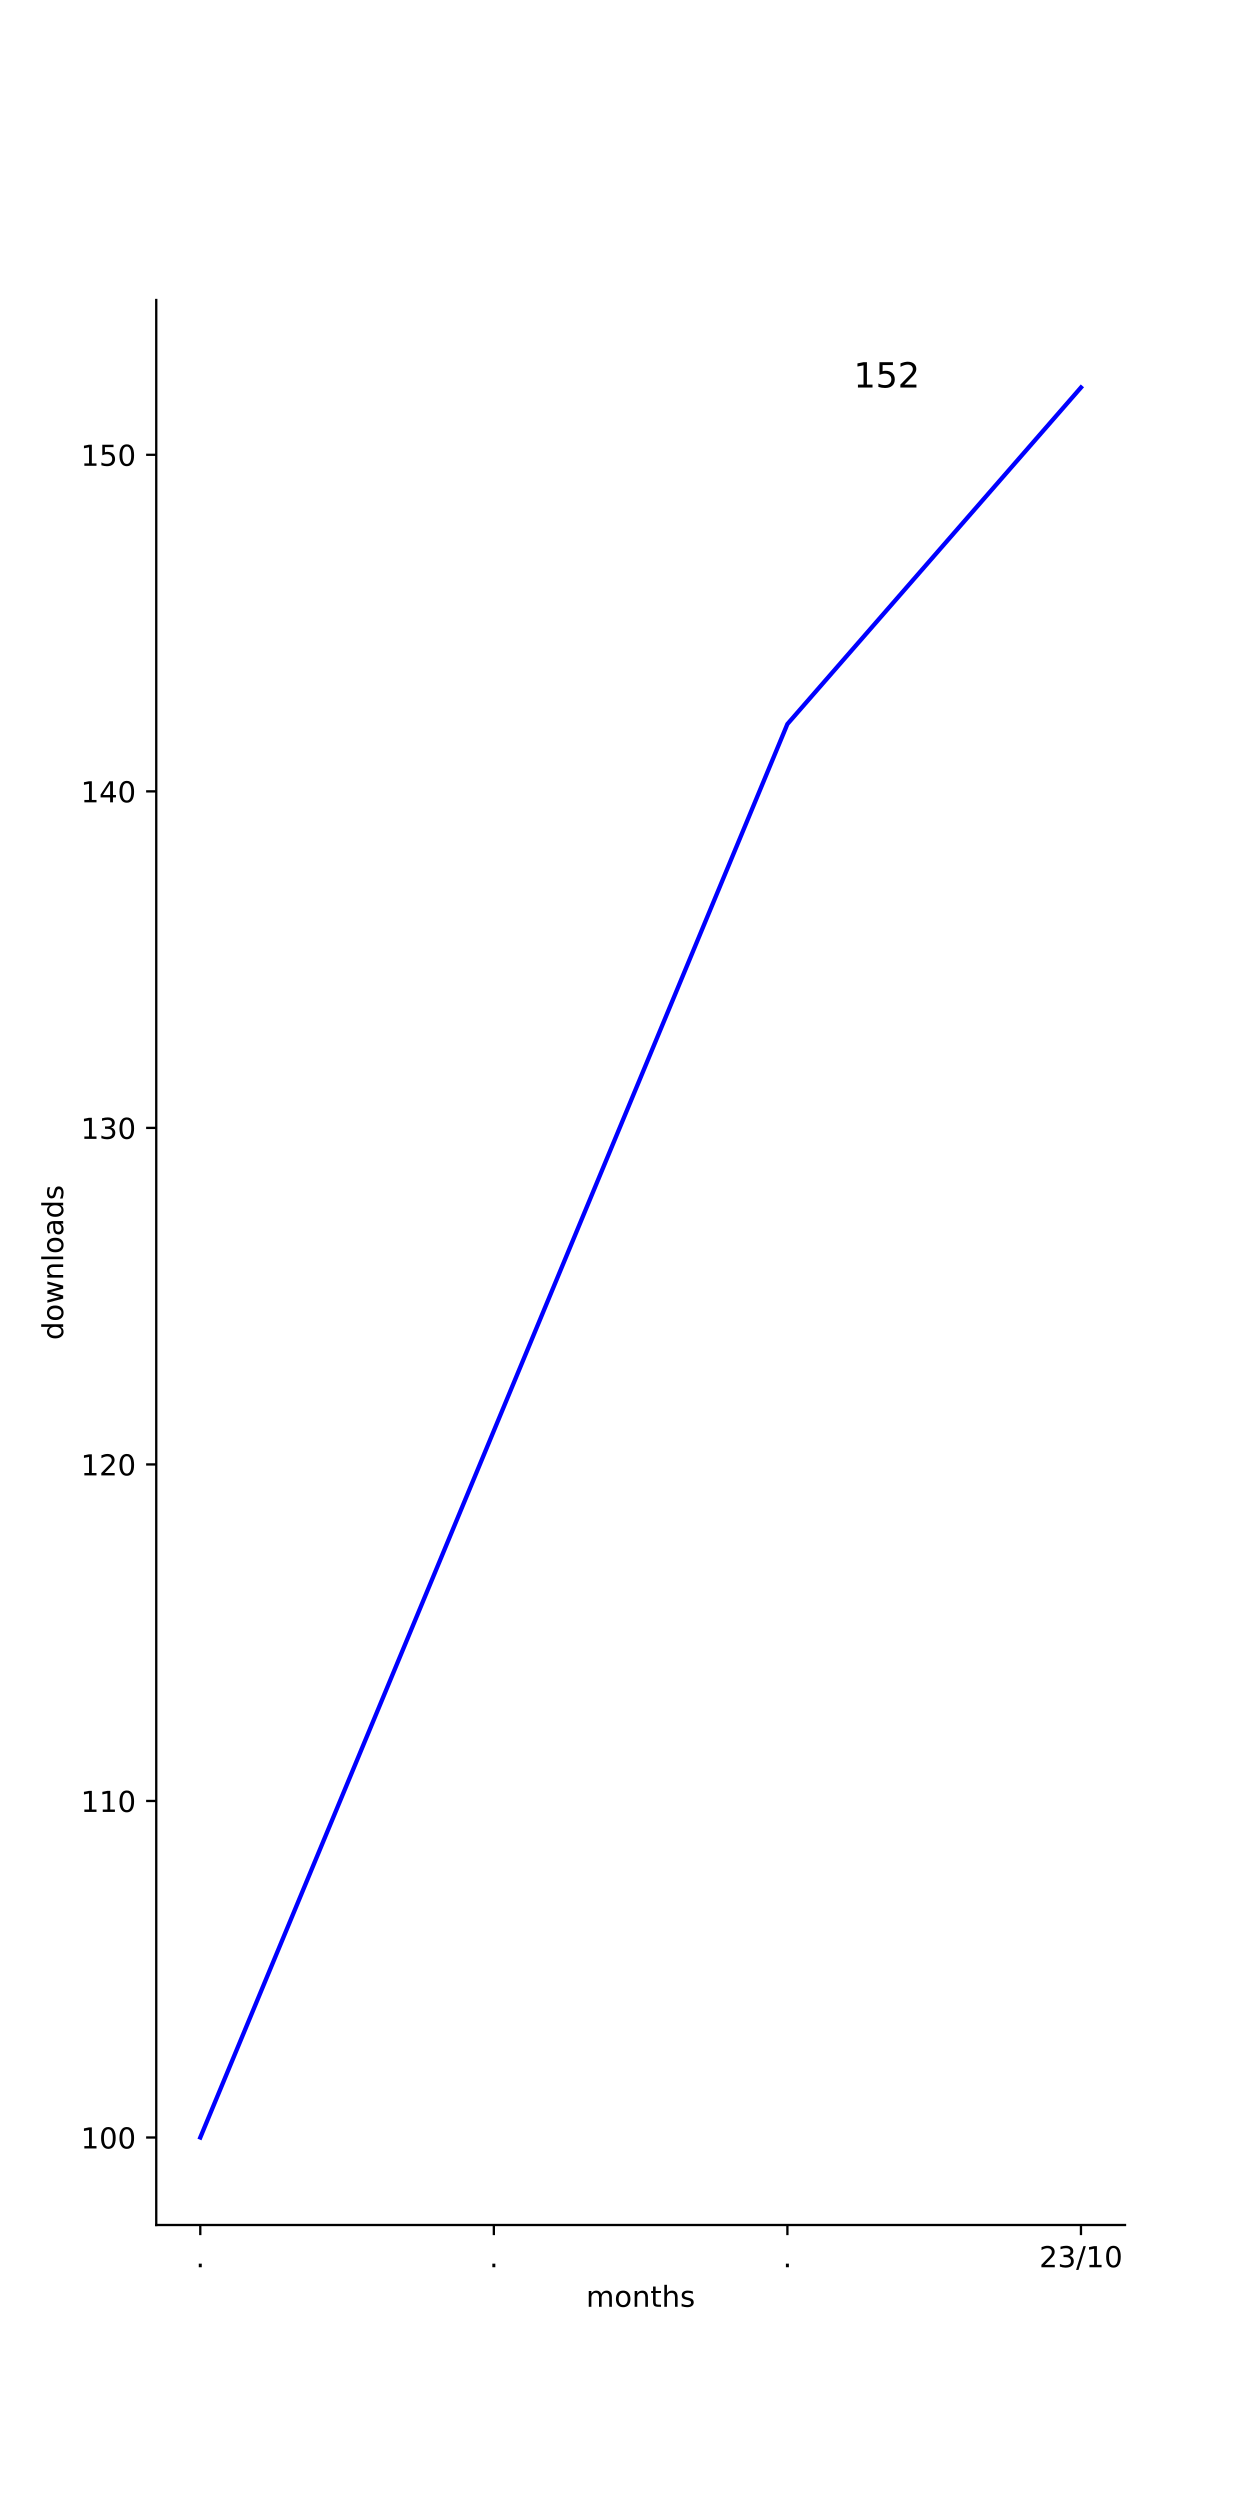
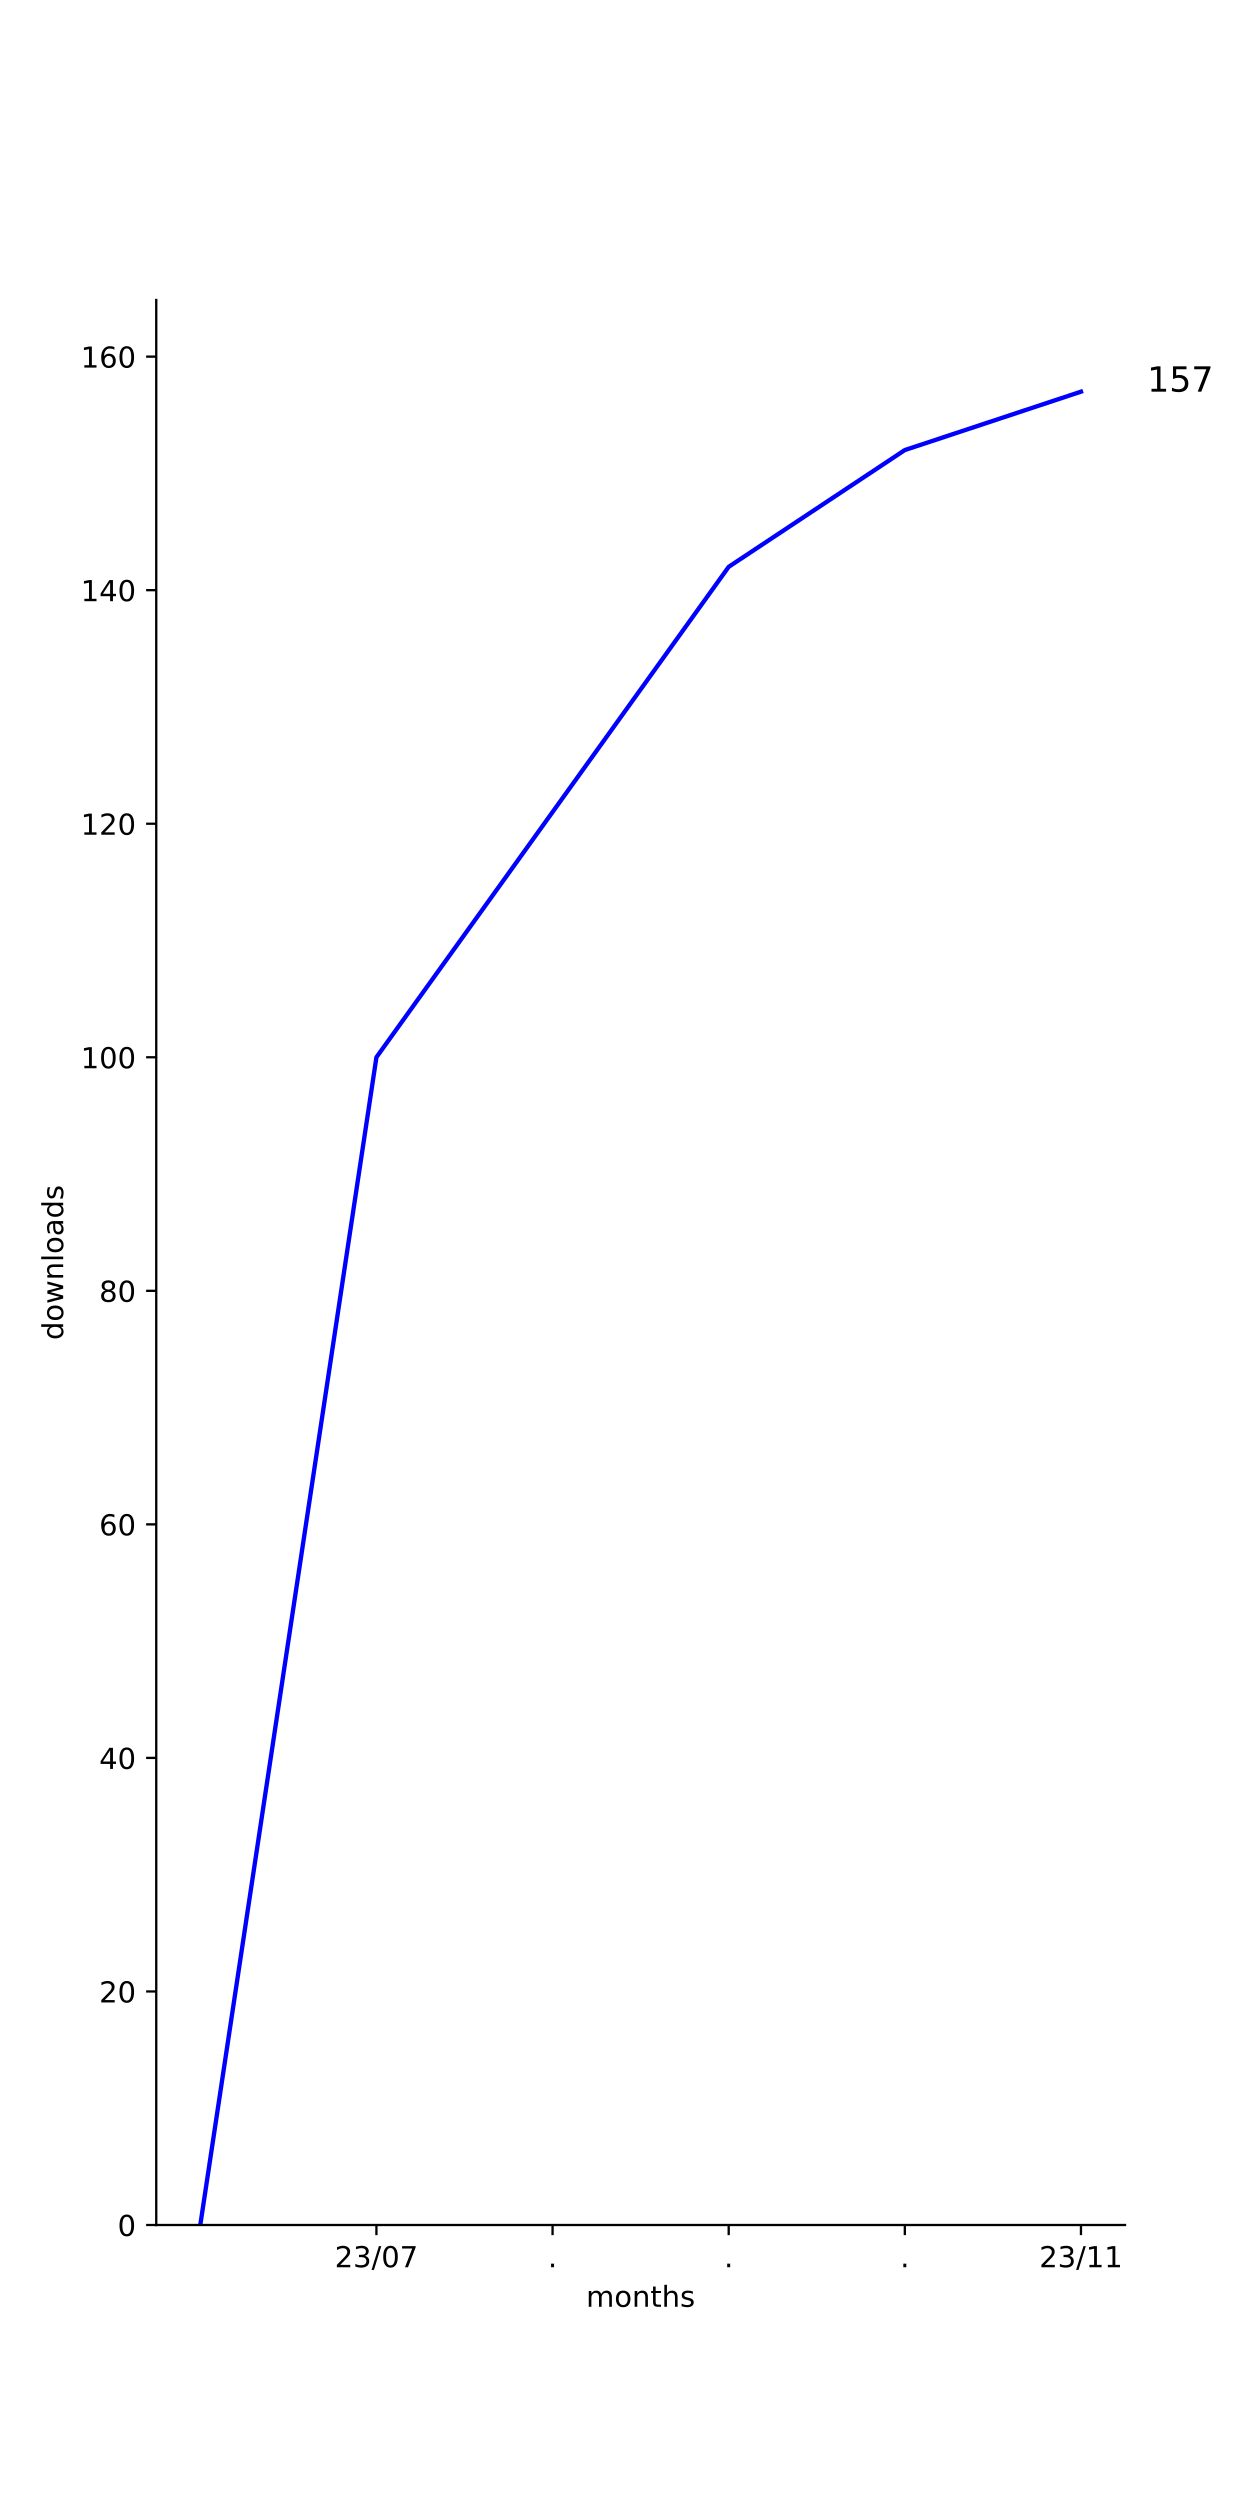
<svg xmlns="http://www.w3.org/2000/svg" xmlns:xlink="http://www.w3.org/1999/xlink" width="432pt" height="864pt" viewBox="0 0 432 864" version="1.1">
  <defs>
    <style type="text/css">*{stroke-linejoin: round; stroke-linecap: butt}</style>
  </defs>
  <g id="figure_1">
    <g id="patch_1">
      <path d="M 0 864  L 432 864  L 432 0  L 0 0  z " style="fill: #ffffff" />
    </g>
    <g id="axes_1">
      <g id="patch_2">
        <path d="M 54 768.96  L 388.8 768.96  L 388.8 103.68  L 54 103.68  z " style="fill: #ffffff" />
      </g>
      <g id="matplotlib.axis_1">
        <g id="xtick_1">
          <g id="line2d_1">
            <defs>
-               <path id="m06b6d19abe" d="M 0 0  L 0 3.5  " style="stroke: #000000; stroke-width: 0.8" />
+               <path id="mb92415a972" d="M 0 0  L 0 3.5  " style="stroke: #000000; stroke-width: 0.8" />
            </defs>
            <g>
-               <use xlink:href="#m06b6d19abe" x="69.218" y="768.96" style="stroke: #000000; stroke-width: 0.8" />
+               <use xlink:href="#mb92415a972" x="130.091" y="768.96" style="stroke: #000000; stroke-width: 0.8" />
            </g>
          </g>
          <g id="text_1">
-             <g transform="translate(67.62912 783.5584) scale(0.1 -0.1)">
-               <defs>
-                 <path id="DejaVuSans-2e" d="M 684 794  L 1344 794  L 1344 0  L 684 0  L 684 794  z " transform="scale(0.015625)" />
-               </defs>
-               <use xlink:href="#DejaVuSans-2e" />
-             </g>
-           </g>
-         </g>
-         <g id="xtick_2">
-           <g id="line2d_2">
-             <g>
-               <use xlink:href="#m06b6d19abe" x="170.673" y="768.96" style="stroke: #000000; stroke-width: 0.8" />
-             </g>
-           </g>
-           <g id="text_2">
-             <g transform="translate(169.0837 783.5584) scale(0.1 -0.1)">
-               <use xlink:href="#DejaVuSans-2e" />
-             </g>
-           </g>
-         </g>
-         <g id="xtick_3">
-           <g id="line2d_3">
-             <g>
-               <use xlink:href="#m06b6d19abe" x="272.127" y="768.96" style="stroke: #000000; stroke-width: 0.8" />
-             </g>
-           </g>
-           <g id="text_3">
-             <g transform="translate(270.5382 783.5584) scale(0.1 -0.1)">
-               <use xlink:href="#DejaVuSans-2e" />
-             </g>
-           </g>
-         </g>
-         <g id="xtick_4">
-           <g id="line2d_4">
-             <g>
-               <use xlink:href="#m06b6d19abe" x="373.582" y="768.96" style="stroke: #000000; stroke-width: 0.8" />
-             </g>
-           </g>
-           <g id="text_4">
-             <g transform="translate(359.1724 783.5584) scale(0.1 -0.1)">
+             <g transform="translate(115.6815 783.5584) scale(0.1 -0.1)">
              <defs>
                <path id="DejaVuSans-32" d="M 1228 531  L 3431 531  L 3431 0  L 469 0  L 469 531  Q 828 903 1448 1529  Q 2069 2156 2228 2338  Q 2531 2678 2651 2914  Q 2772 3150 2772 3378  Q 2772 3750 2511 3984  Q 2250 4219 1831 4219  Q 1534 4219 1204 4116  Q 875 4013 500 3803  L 500 4441  Q 881 4594 1212 4672  Q 1544 4750 1819 4750  Q 2544 4750 2975 4387  Q 3406 4025 3406 3419  Q 3406 3131 3298 2873  Q 3191 2616 2906 2266  Q 2828 2175 2409 1742  Q 1991 1309 1228 531  z " transform="scale(0.015625)" />
                <path id="DejaVuSans-33" d="M 2597 2516  Q 3050 2419 3304 2112  Q 3559 1806 3559 1356  Q 3559 666 3084 287  Q 2609 -91 1734 -91  Q 1441 -91 1130 -33  Q 819 25 488 141  L 488 750  Q 750 597 1062 519  Q 1375 441 1716 441  Q 2309 441 2620 675  Q 2931 909 2931 1356  Q 2931 1769 2642 2001  Q 2353 2234 1838 2234  L 1294 2234  L 1294 2753  L 1863 2753  Q 2328 2753 2575 2939  Q 2822 3125 2822 3475  Q 2822 3834 2567 4026  Q 2313 4219 1838 4219  Q 1578 4219 1281 4162  Q 984 4106 628 3988  L 628 4550  Q 988 4650 1302 4700  Q 1616 4750 1894 4750  Q 2613 4750 3031 4423  Q 3450 4097 3450 3541  Q 3450 3153 3228 2886  Q 3006 2619 2597 2516  z " transform="scale(0.015625)" />
                <path id="DejaVuSans-2f" d="M 1625 4666  L 2156 4666  L 531 -594  L 0 -594  L 1625 4666  z " transform="scale(0.015625)" />
+                 <path id="DejaVuSans-30" d="M 2034 4250  Q 1547 4250 1301 3770  Q 1056 3291 1056 2328  Q 1056 1369 1301 889  Q 1547 409 2034 409  Q 2525 409 2770 889  Q 3016 1369 3016 2328  Q 3016 3291 2770 3770  Q 2525 4250 2034 4250  z M 2034 4750  Q 2819 4750 3233 4129  Q 3647 3509 3647 2328  Q 3647 1150 3233 529  Q 2819 -91 2034 -91  Q 1250 -91 836 529  Q 422 1150 422 2328  Q 422 3509 836 4129  Q 1250 4750 2034 4750  z " transform="scale(0.015625)" />
+                 <path id="DejaVuSans-37" d="M 525 4666  L 3525 4666  L 3525 4397  L 1831 0  L 1172 0  L 2766 4134  L 525 4134  L 525 4666  z " transform="scale(0.015625)" />
+               </defs>
+               <use xlink:href="#DejaVuSans-32" />
+               <use xlink:href="#DejaVuSans-33" x="63.623" />
+               <use xlink:href="#DejaVuSans-2f" x="127.246" />
+               <use xlink:href="#DejaVuSans-30" x="160.938" />
+               <use xlink:href="#DejaVuSans-37" x="224.561" />
+             </g>
+           </g>
+         </g>
+         <g id="xtick_2">
+           <g id="line2d_2">
+             <g>
+               <use xlink:href="#mb92415a972" x="190.964" y="768.96" style="stroke: #000000; stroke-width: 0.8" />
+             </g>
+           </g>
+           <g id="text_2">
+             <g transform="translate(189.3746 783.5584) scale(0.1 -0.1)">
+               <defs>
+                 <path id="DejaVuSans-2e" d="M 684 794  L 1344 794  L 1344 0  L 684 0  L 684 794  z " transform="scale(0.015625)" />
+               </defs>
+               <use xlink:href="#DejaVuSans-2e" />
+             </g>
+           </g>
+         </g>
+         <g id="xtick_3">
+           <g id="line2d_3">
+             <g>
+               <use xlink:href="#mb92415a972" x="251.836" y="768.96" style="stroke: #000000; stroke-width: 0.8" />
+             </g>
+           </g>
+           <g id="text_3">
+             <g transform="translate(250.2473 783.5584) scale(0.1 -0.1)">
+               <use xlink:href="#DejaVuSans-2e" />
+             </g>
+           </g>
+         </g>
+         <g id="xtick_4">
+           <g id="line2d_4">
+             <g>
+               <use xlink:href="#mb92415a972" x="312.709" y="768.96" style="stroke: #000000; stroke-width: 0.8" />
+             </g>
+           </g>
+           <g id="text_4">
+             <g transform="translate(311.12 783.5584) scale(0.1 -0.1)">
+               <use xlink:href="#DejaVuSans-2e" />
+             </g>
+           </g>
+         </g>
+         <g id="xtick_5">
+           <g id="line2d_5">
+             <g>
+               <use xlink:href="#mb92415a972" x="373.582" y="768.96" style="stroke: #000000; stroke-width: 0.8" />
+             </g>
+           </g>
+           <g id="text_5">
+             <g transform="translate(359.1724 783.5584) scale(0.1 -0.1)">
+               <defs>
                <path id="DejaVuSans-31" d="M 794 531  L 1825 531  L 1825 4091  L 703 3866  L 703 4441  L 1819 4666  L 2450 4666  L 2450 531  L 3481 531  L 3481 0  L 794 0  L 794 531  z " transform="scale(0.015625)" />
-                 <path id="DejaVuSans-30" d="M 2034 4250  Q 1547 4250 1301 3770  Q 1056 3291 1056 2328  Q 1056 1369 1301 889  Q 1547 409 2034 409  Q 2525 409 2770 889  Q 3016 1369 3016 2328  Q 3016 3291 2770 3770  Q 2525 4250 2034 4250  z M 2034 4750  Q 2819 4750 3233 4129  Q 3647 3509 3647 2328  Q 3647 1150 3233 529  Q 2819 -91 2034 -91  Q 1250 -91 836 529  Q 422 1150 422 2328  Q 422 3509 836 4129  Q 1250 4750 2034 4750  z " transform="scale(0.015625)" />
              </defs>
              <use xlink:href="#DejaVuSans-32" />
              <use xlink:href="#DejaVuSans-33" x="63.623" />
              <use xlink:href="#DejaVuSans-2f" x="127.246" />
              <use xlink:href="#DejaVuSans-31" x="160.938" />
-               <use xlink:href="#DejaVuSans-30" x="224.561" />
-             </g>
-           </g>
-         </g>
-         <g id="text_5">
+               <use xlink:href="#DejaVuSans-31" x="224.561" />
+             </g>
+           </g>
+         </g>
+         <g id="text_6">
          <g transform="translate(202.568 797.2366) scale(0.1 -0.1)">
            <defs>
              <path id="DejaVuSans-6d" d="M 3328 2828  Q 3544 3216 3844 3400  Q 4144 3584 4550 3584  Q 5097 3584 5394 3201  Q 5691 2819 5691 2113  L 5691 0  L 5113 0  L 5113 2094  Q 5113 2597 4934 2840  Q 4756 3084 4391 3084  Q 3944 3084 3684 2787  Q 3425 2491 3425 1978  L 3425 0  L 2847 0  L 2847 2094  Q 2847 2600 2669 2842  Q 2491 3084 2119 3084  Q 1678 3084 1418 2786  Q 1159 2488 1159 1978  L 1159 0  L 581 0  L 581 3500  L 1159 3500  L 1159 2956  Q 1356 3278 1631 3431  Q 1906 3584 2284 3584  Q 2666 3584 2933 3390  Q 3200 3197 3328 2828  z " transform="scale(0.015625)" />
              <path id="DejaVuSans-6f" d="M 1959 3097  Q 1497 3097 1228 2736  Q 959 2375 959 1747  Q 959 1119 1226 758  Q 1494 397 1959 397  Q 2419 397 2687 759  Q 2956 1122 2956 1747  Q 2956 2369 2687 2733  Q 2419 3097 1959 3097  z M 1959 3584  Q 2709 3584 3137 3096  Q 3566 2609 3566 1747  Q 3566 888 3137 398  Q 2709 -91 1959 -91  Q 1206 -91 779 398  Q 353 888 353 1747  Q 353 2609 779 3096  Q 1206 3584 1959 3584  z " transform="scale(0.015625)" />
              <path id="DejaVuSans-6e" d="M 3513 2113  L 3513 0  L 2938 0  L 2938 2094  Q 2938 2591 2744 2837  Q 2550 3084 2163 3084  Q 1697 3084 1428 2787  Q 1159 2491 1159 1978  L 1159 0  L 581 0  L 581 3500  L 1159 3500  L 1159 2956  Q 1366 3272 1645 3428  Q 1925 3584 2291 3584  Q 2894 3584 3203 3211  Q 3513 2838 3513 2113  z " transform="scale(0.015625)" />
              <path id="DejaVuSans-74" d="M 1172 4494  L 1172 3500  L 2356 3500  L 2356 3053  L 1172 3053  L 1172 1153  Q 1172 725 1289 603  Q 1406 481 1766 481  L 2356 481  L 2356 0  L 1766 0  Q 1100 0 847 248  Q 594 497 594 1153  L 594 3053  L 172 3053  L 172 3500  L 594 3500  L 594 4494  L 1172 4494  z " transform="scale(0.015625)" />
              <path id="DejaVuSans-68" d="M 3513 2113  L 3513 0  L 2938 0  L 2938 2094  Q 2938 2591 2744 2837  Q 2550 3084 2163 3084  Q 1697 3084 1428 2787  Q 1159 2491 1159 1978  L 1159 0  L 581 0  L 581 4863  L 1159 4863  L 1159 2956  Q 1366 3272 1645 3428  Q 1925 3584 2291 3584  Q 2894 3584 3203 3211  Q 3513 2838 3513 2113  z " transform="scale(0.015625)" />
              <path id="DejaVuSans-73" d="M 2834 3397  L 2834 2853  Q 2591 2978 2328 3040  Q 2066 3103 1784 3103  Q 1356 3103 1142 2972  Q 928 2841 928 2578  Q 928 2378 1081 2264  Q 1234 2150 1697 2047  L 1894 2003  Q 2506 1872 2764 1633  Q 3022 1394 3022 966  Q 3022 478 2636 193  Q 2250 -91 1575 -91  Q 1294 -91 989 -36  Q 684 19 347 128  L 347 722  Q 666 556 975 473  Q 1284 391 1588 391  Q 1994 391 2212 530  Q 2431 669 2431 922  Q 2431 1156 2273 1281  Q 2116 1406 1581 1522  L 1381 1569  Q 847 1681 609 1914  Q 372 2147 372 2553  Q 372 3047 722 3315  Q 1072 3584 1716 3584  Q 2034 3584 2315 3537  Q 2597 3491 2834 3397  z " transform="scale(0.015625)" />
            </defs>
            <use xlink:href="#DejaVuSans-6d" />
            <use xlink:href="#DejaVuSans-6f" x="97.412" />
            <use xlink:href="#DejaVuSans-6e" x="158.594" />
            <use xlink:href="#DejaVuSans-74" x="221.973" />
            <use xlink:href="#DejaVuSans-68" x="261.182" />
            <use xlink:href="#DejaVuSans-73" x="324.561" />
          </g>
        </g>
      </g>
      <g id="matplotlib.axis_2">
        <g id="ytick_1">
-           <g id="line2d_5">
+           <g id="line2d_6">
            <defs>
-               <path id="m917fb9a23e" d="M 0 0  L -3.5 0  " style="stroke: #000000; stroke-width: 0.8" />
+               <path id="md7ffd0afb2" d="M 0 0  L -3.5 0  " style="stroke: #000000; stroke-width: 0.8" />
            </defs>
            <g>
-               <use xlink:href="#m917fb9a23e" x="54" y="738.72" style="stroke: #000000; stroke-width: 0.8" />
-             </g>
-           </g>
-           <g id="text_6">
-             <g transform="translate(27.9125 742.5192) scale(0.1 -0.1)">
+               <use xlink:href="#md7ffd0afb2" x="54" y="768.96" style="stroke: #000000; stroke-width: 0.8" />
+             </g>
+           </g>
+           <g id="text_7">
+             <g transform="translate(40.6375 772.7592) scale(0.1 -0.1)">
+               <use xlink:href="#DejaVuSans-30" />
+             </g>
+           </g>
+         </g>
+         <g id="ytick_2">
+           <g id="line2d_7">
+             <g>
+               <use xlink:href="#md7ffd0afb2" x="54" y="688.247" style="stroke: #000000; stroke-width: 0.8" />
+             </g>
+           </g>
+           <g id="text_8">
+             <g transform="translate(34.275 692.0458) scale(0.1 -0.1)">
+               <use xlink:href="#DejaVuSans-32" />
+               <use xlink:href="#DejaVuSans-30" x="63.623" />
+             </g>
+           </g>
+         </g>
+         <g id="ytick_3">
+           <g id="line2d_8">
+             <g>
+               <use xlink:href="#md7ffd0afb2" x="54" y="607.533" style="stroke: #000000; stroke-width: 0.8" />
+             </g>
+           </g>
+           <g id="text_9">
+             <g transform="translate(34.275 611.3325) scale(0.1 -0.1)">
+               <defs>
+                 <path id="DejaVuSans-34" d="M 2419 4116  L 825 1625  L 2419 1625  L 2419 4116  z M 2253 4666  L 3047 4666  L 3047 1625  L 3713 1625  L 3713 1100  L 3047 1100  L 3047 0  L 2419 0  L 2419 1100  L 313 1100  L 313 1709  L 2253 4666  z " transform="scale(0.015625)" />
+               </defs>
+               <use xlink:href="#DejaVuSans-34" />
+               <use xlink:href="#DejaVuSans-30" x="63.623" />
+             </g>
+           </g>
+         </g>
+         <g id="ytick_4">
+           <g id="line2d_9">
+             <g>
+               <use xlink:href="#md7ffd0afb2" x="54" y="526.82" style="stroke: #000000; stroke-width: 0.8" />
+             </g>
+           </g>
+           <g id="text_10">
+             <g transform="translate(34.275 530.6191) scale(0.1 -0.1)">
+               <defs>
+                 <path id="DejaVuSans-36" d="M 2113 2584  Q 1688 2584 1439 2293  Q 1191 2003 1191 1497  Q 1191 994 1439 701  Q 1688 409 2113 409  Q 2538 409 2786 701  Q 3034 994 3034 1497  Q 3034 2003 2786 2293  Q 2538 2584 2113 2584  z M 3366 4563  L 3366 3988  Q 3128 4100 2886 4159  Q 2644 4219 2406 4219  Q 1781 4219 1451 3797  Q 1122 3375 1075 2522  Q 1259 2794 1537 2939  Q 1816 3084 2150 3084  Q 2853 3084 3261 2657  Q 3669 2231 3669 1497  Q 3669 778 3244 343  Q 2819 -91 2113 -91  Q 1303 -91 875 529  Q 447 1150 447 2328  Q 447 3434 972 4092  Q 1497 4750 2381 4750  Q 2619 4750 2861 4703  Q 3103 4656 3366 4563  z " transform="scale(0.015625)" />
+               </defs>
+               <use xlink:href="#DejaVuSans-36" />
+               <use xlink:href="#DejaVuSans-30" x="63.623" />
+             </g>
+           </g>
+         </g>
+         <g id="ytick_5">
+           <g id="line2d_10">
+             <g>
+               <use xlink:href="#md7ffd0afb2" x="54" y="446.106" style="stroke: #000000; stroke-width: 0.8" />
+             </g>
+           </g>
+           <g id="text_11">
+             <g transform="translate(34.275 449.9057) scale(0.1 -0.1)">
+               <defs>
+                 <path id="DejaVuSans-38" d="M 2034 2216  Q 1584 2216 1326 1975  Q 1069 1734 1069 1313  Q 1069 891 1326 650  Q 1584 409 2034 409  Q 2484 409 2743 651  Q 3003 894 3003 1313  Q 3003 1734 2745 1975  Q 2488 2216 2034 2216  z M 1403 2484  Q 997 2584 770 2862  Q 544 3141 544 3541  Q 544 4100 942 4425  Q 1341 4750 2034 4750  Q 2731 4750 3128 4425  Q 3525 4100 3525 3541  Q 3525 3141 3298 2862  Q 3072 2584 2669 2484  Q 3125 2378 3379 2068  Q 3634 1759 3634 1313  Q 3634 634 3220 271  Q 2806 -91 2034 -91  Q 1263 -91 848 271  Q 434 634 434 1313  Q 434 1759 690 2068  Q 947 2378 1403 2484  z M 1172 3481  Q 1172 3119 1398 2916  Q 1625 2713 2034 2713  Q 2441 2713 2670 2916  Q 2900 3119 2900 3481  Q 2900 3844 2670 4047  Q 2441 4250 2034 4250  Q 1625 4250 1398 4047  Q 1172 3844 1172 3481  z " transform="scale(0.015625)" />
+               </defs>
+               <use xlink:href="#DejaVuSans-38" />
+               <use xlink:href="#DejaVuSans-30" x="63.623" />
+             </g>
+           </g>
+         </g>
+         <g id="ytick_6">
+           <g id="line2d_11">
+             <g>
+               <use xlink:href="#md7ffd0afb2" x="54" y="365.393" style="stroke: #000000; stroke-width: 0.8" />
+             </g>
+           </g>
+           <g id="text_12">
+             <g transform="translate(27.9125 369.1923) scale(0.1 -0.1)">
              <use xlink:href="#DejaVuSans-31" />
              <use xlink:href="#DejaVuSans-30" x="63.623" />
              <use xlink:href="#DejaVuSans-30" x="127.246" />
            </g>
          </g>
        </g>
-         <g id="ytick_2">
-           <g id="line2d_6">
-             <g>
-               <use xlink:href="#m917fb9a23e" x="54" y="622.412" style="stroke: #000000; stroke-width: 0.8" />
-             </g>
-           </g>
-           <g id="text_7">
-             <g transform="translate(27.9125 626.2115) scale(0.1 -0.1)">
-               <use xlink:href="#DejaVuSans-31" />
-               <use xlink:href="#DejaVuSans-31" x="63.623" />
-               <use xlink:href="#DejaVuSans-30" x="127.246" />
-             </g>
-           </g>
-         </g>
-         <g id="ytick_3">
-           <g id="line2d_7">
-             <g>
-               <use xlink:href="#m917fb9a23e" x="54" y="506.105" style="stroke: #000000; stroke-width: 0.8" />
-             </g>
-           </g>
-           <g id="text_8">
-             <g transform="translate(27.9125 509.9038) scale(0.1 -0.1)">
+         <g id="ytick_7">
+           <g id="line2d_12">
+             <g>
+               <use xlink:href="#md7ffd0afb2" x="54" y="284.68" style="stroke: #000000; stroke-width: 0.8" />
+             </g>
+           </g>
+           <g id="text_13">
+             <g transform="translate(27.9125 288.479) scale(0.1 -0.1)">
              <use xlink:href="#DejaVuSans-31" />
              <use xlink:href="#DejaVuSans-32" x="63.623" />
              <use xlink:href="#DejaVuSans-30" x="127.246" />
            </g>
          </g>
        </g>
-         <g id="ytick_4">
-           <g id="line2d_8">
-             <g>
-               <use xlink:href="#m917fb9a23e" x="54" y="389.797" style="stroke: #000000; stroke-width: 0.8" />
-             </g>
-           </g>
-           <g id="text_9">
-             <g transform="translate(27.9125 393.5961) scale(0.1 -0.1)">
-               <use xlink:href="#DejaVuSans-31" />
-               <use xlink:href="#DejaVuSans-33" x="63.623" />
-               <use xlink:href="#DejaVuSans-30" x="127.246" />
-             </g>
-           </g>
-         </g>
-         <g id="ytick_5">
-           <g id="line2d_9">
-             <g>
-               <use xlink:href="#m917fb9a23e" x="54" y="273.489" style="stroke: #000000; stroke-width: 0.8" />
-             </g>
-           </g>
-           <g id="text_10">
-             <g transform="translate(27.9125 277.2885) scale(0.1 -0.1)">
-               <defs>
-                 <path id="DejaVuSans-34" d="M 2419 4116  L 825 1625  L 2419 1625  L 2419 4116  z M 2253 4666  L 3047 4666  L 3047 1625  L 3713 1625  L 3713 1100  L 3047 1100  L 3047 0  L 2419 0  L 2419 1100  L 313 1100  L 313 1709  L 2253 4666  z " transform="scale(0.015625)" />
-               </defs>
+         <g id="ytick_8">
+           <g id="line2d_13">
+             <g>
+               <use xlink:href="#md7ffd0afb2" x="54" y="203.966" style="stroke: #000000; stroke-width: 0.8" />
+             </g>
+           </g>
+           <g id="text_14">
+             <g transform="translate(27.9125 207.7656) scale(0.1 -0.1)">
              <use xlink:href="#DejaVuSans-31" />
              <use xlink:href="#DejaVuSans-34" x="63.623" />
              <use xlink:href="#DejaVuSans-30" x="127.246" />
            </g>
          </g>
        </g>
-         <g id="ytick_6">
-           <g id="line2d_10">
-             <g>
-               <use xlink:href="#m917fb9a23e" x="54" y="157.182" style="stroke: #000000; stroke-width: 0.8" />
-             </g>
-           </g>
-           <g id="text_11">
-             <g transform="translate(27.9125 160.9808) scale(0.1 -0.1)">
-               <defs>
-                 <path id="DejaVuSans-35" d="M 691 4666  L 3169 4666  L 3169 4134  L 1269 4134  L 1269 2991  Q 1406 3038 1543 3061  Q 1681 3084 1819 3084  Q 2600 3084 3056 2656  Q 3513 2228 3513 1497  Q 3513 744 3044 326  Q 2575 -91 1722 -91  Q 1428 -91 1123 -41  Q 819 9 494 109  L 494 744  Q 775 591 1075 516  Q 1375 441 1709 441  Q 2250 441 2565 725  Q 2881 1009 2881 1497  Q 2881 1984 2565 2268  Q 2250 2553 1709 2553  Q 1456 2553 1204 2497  Q 953 2441 691 2322  L 691 4666  z " transform="scale(0.015625)" />
-               </defs>
+         <g id="ytick_9">
+           <g id="line2d_14">
+             <g>
+               <use xlink:href="#md7ffd0afb2" x="54" y="123.253" style="stroke: #000000; stroke-width: 0.8" />
+             </g>
+           </g>
+           <g id="text_15">
+             <g transform="translate(27.9125 127.0522) scale(0.1 -0.1)">
              <use xlink:href="#DejaVuSans-31" />
-               <use xlink:href="#DejaVuSans-35" x="63.623" />
+               <use xlink:href="#DejaVuSans-36" x="63.623" />
              <use xlink:href="#DejaVuSans-30" x="127.246" />
            </g>
          </g>
        </g>
-         <g id="text_12">
+         <g id="text_16">
          <g transform="translate(21.83281 463.1028) rotate(-90) scale(0.1 -0.1)">
            <defs>
              <path id="DejaVuSans-64" d="M 2906 2969  L 2906 4863  L 3481 4863  L 3481 0  L 2906 0  L 2906 525  Q 2725 213 2448 61  Q 2172 -91 1784 -91  Q 1150 -91 751 415  Q 353 922 353 1747  Q 353 2572 751 3078  Q 1150 3584 1784 3584  Q 2172 3584 2448 3432  Q 2725 3281 2906 2969  z M 947 1747  Q 947 1113 1208 752  Q 1469 391 1925 391  Q 2381 391 2643 752  Q 2906 1113 2906 1747  Q 2906 2381 2643 2742  Q 2381 3103 1925 3103  Q 1469 3103 1208 2742  Q 947 2381 947 1747  z " transform="scale(0.015625)" />
              <path id="DejaVuSans-77" d="M 269 3500  L 844 3500  L 1563 769  L 2278 3500  L 2956 3500  L 3675 769  L 4391 3500  L 4966 3500  L 4050 0  L 3372 0  L 2619 2869  L 1863 0  L 1184 0  L 269 3500  z " transform="scale(0.015625)" />
              <path id="DejaVuSans-6c" d="M 603 4863  L 1178 4863  L 1178 0  L 603 0  L 603 4863  z " transform="scale(0.015625)" />
              <path id="DejaVuSans-61" d="M 2194 1759  Q 1497 1759 1228 1600  Q 959 1441 959 1056  Q 959 750 1161 570  Q 1363 391 1709 391  Q 2188 391 2477 730  Q 2766 1069 2766 1631  L 2766 1759  L 2194 1759  z M 3341 1997  L 3341 0  L 2766 0  L 2766 531  Q 2569 213 2275 61  Q 1981 -91 1556 -91  Q 1019 -91 701 211  Q 384 513 384 1019  Q 384 1609 779 1909  Q 1175 2209 1959 2209  L 2766 2209  L 2766 2266  Q 2766 2663 2505 2880  Q 2244 3097 1772 3097  Q 1472 3097 1187 3025  Q 903 2953 641 2809  L 641 3341  Q 956 3463 1253 3523  Q 1550 3584 1831 3584  Q 2591 3584 2966 3190  Q 3341 2797 3341 1997  z " transform="scale(0.015625)" />
            </defs>
            <use xlink:href="#DejaVuSans-64" />
            <use xlink:href="#DejaVuSans-6f" x="63.477" />
            <use xlink:href="#DejaVuSans-77" x="124.658" />
            <use xlink:href="#DejaVuSans-6e" x="206.445" />
            <use xlink:href="#DejaVuSans-6c" x="269.824" />
            <use xlink:href="#DejaVuSans-6f" x="297.607" />
            <use xlink:href="#DejaVuSans-61" x="358.789" />
            <use xlink:href="#DejaVuSans-64" x="420.068" />
            <use xlink:href="#DejaVuSans-73" x="483.545" />
          </g>
        </g>
      </g>
-       <g id="line2d_11">
-         <path d="M 69.218 738.72  L 170.673 494.474  L 272.127 250.228  L 373.582 133.92  " clip-path="url(#pcd23c0765d)" style="fill: none; stroke: #0000ff; stroke-width: 1.5; stroke-linecap: square" />
+       <g id="line2d_15">
+         <path d="M 69.218 768.96  L 130.091 365.393  L 190.964 280.644  L 251.836 195.895  L 312.709 155.538  L 373.582 135.36  " clip-path="url(#p8c8ab50a84)" style="fill: none; stroke: #0000ff; stroke-width: 1.5; stroke-linecap: square" />
      </g>
      <g id="patch_3">
        <path d="M 54 768.96  L 54 103.68  " style="fill: none; stroke: #000000; stroke-width: 0.8; stroke-linejoin: miter; stroke-linecap: square" />
      </g>
      <g id="patch_4">
        <path d="M 54 768.96  L 388.8 768.96  " style="fill: none; stroke: #000000; stroke-width: 0.8; stroke-linejoin: miter; stroke-linecap: square" />
      </g>
-       <g id="text_13">
-         <g transform="translate(272.1273 133.92) scale(0.12 -0.12)">
+       <g id="text_17">
+         <g transform="translate(373.5818 135.36) scale(0.12 -0.12)">
          <defs>
            <path id="DejaVuSans-20" transform="scale(0.015625)" />
+             <path id="DejaVuSans-35" d="M 691 4666  L 3169 4666  L 3169 4134  L 1269 4134  L 1269 2991  Q 1406 3038 1543 3061  Q 1681 3084 1819 3084  Q 2600 3084 3056 2656  Q 3513 2228 3513 1497  Q 3513 744 3044 326  Q 2575 -91 1722 -91  Q 1428 -91 1123 -41  Q 819 9 494 109  L 494 744  Q 775 591 1075 516  Q 1375 441 1709 441  Q 2250 441 2565 725  Q 2881 1009 2881 1497  Q 2881 1984 2565 2268  Q 2250 2553 1709 2553  Q 1456 2553 1204 2497  Q 953 2441 691 2322  L 691 4666  z " transform="scale(0.015625)" />
          </defs>
          <use xlink:href="#DejaVuSans-20" />
          <use xlink:href="#DejaVuSans-20" x="31.787" />
          <use xlink:href="#DejaVuSans-20" x="63.574" />
          <use xlink:href="#DejaVuSans-20" x="95.361" />
          <use xlink:href="#DejaVuSans-20" x="127.148" />
          <use xlink:href="#DejaVuSans-20" x="158.936" />
          <use xlink:href="#DejaVuSans-31" x="190.723" />
          <use xlink:href="#DejaVuSans-35" x="254.346" />
-           <use xlink:href="#DejaVuSans-32" x="317.969" />
+           <use xlink:href="#DejaVuSans-37" x="317.969" />
        </g>
      </g>
    </g>
  </g>
  <defs>
-     <clipPath id="pcd23c0765d">
+     <clipPath id="p8c8ab50a84">
      <rect x="54" y="103.68" width="334.8" height="665.28" />
    </clipPath>
  </defs>
</svg>
